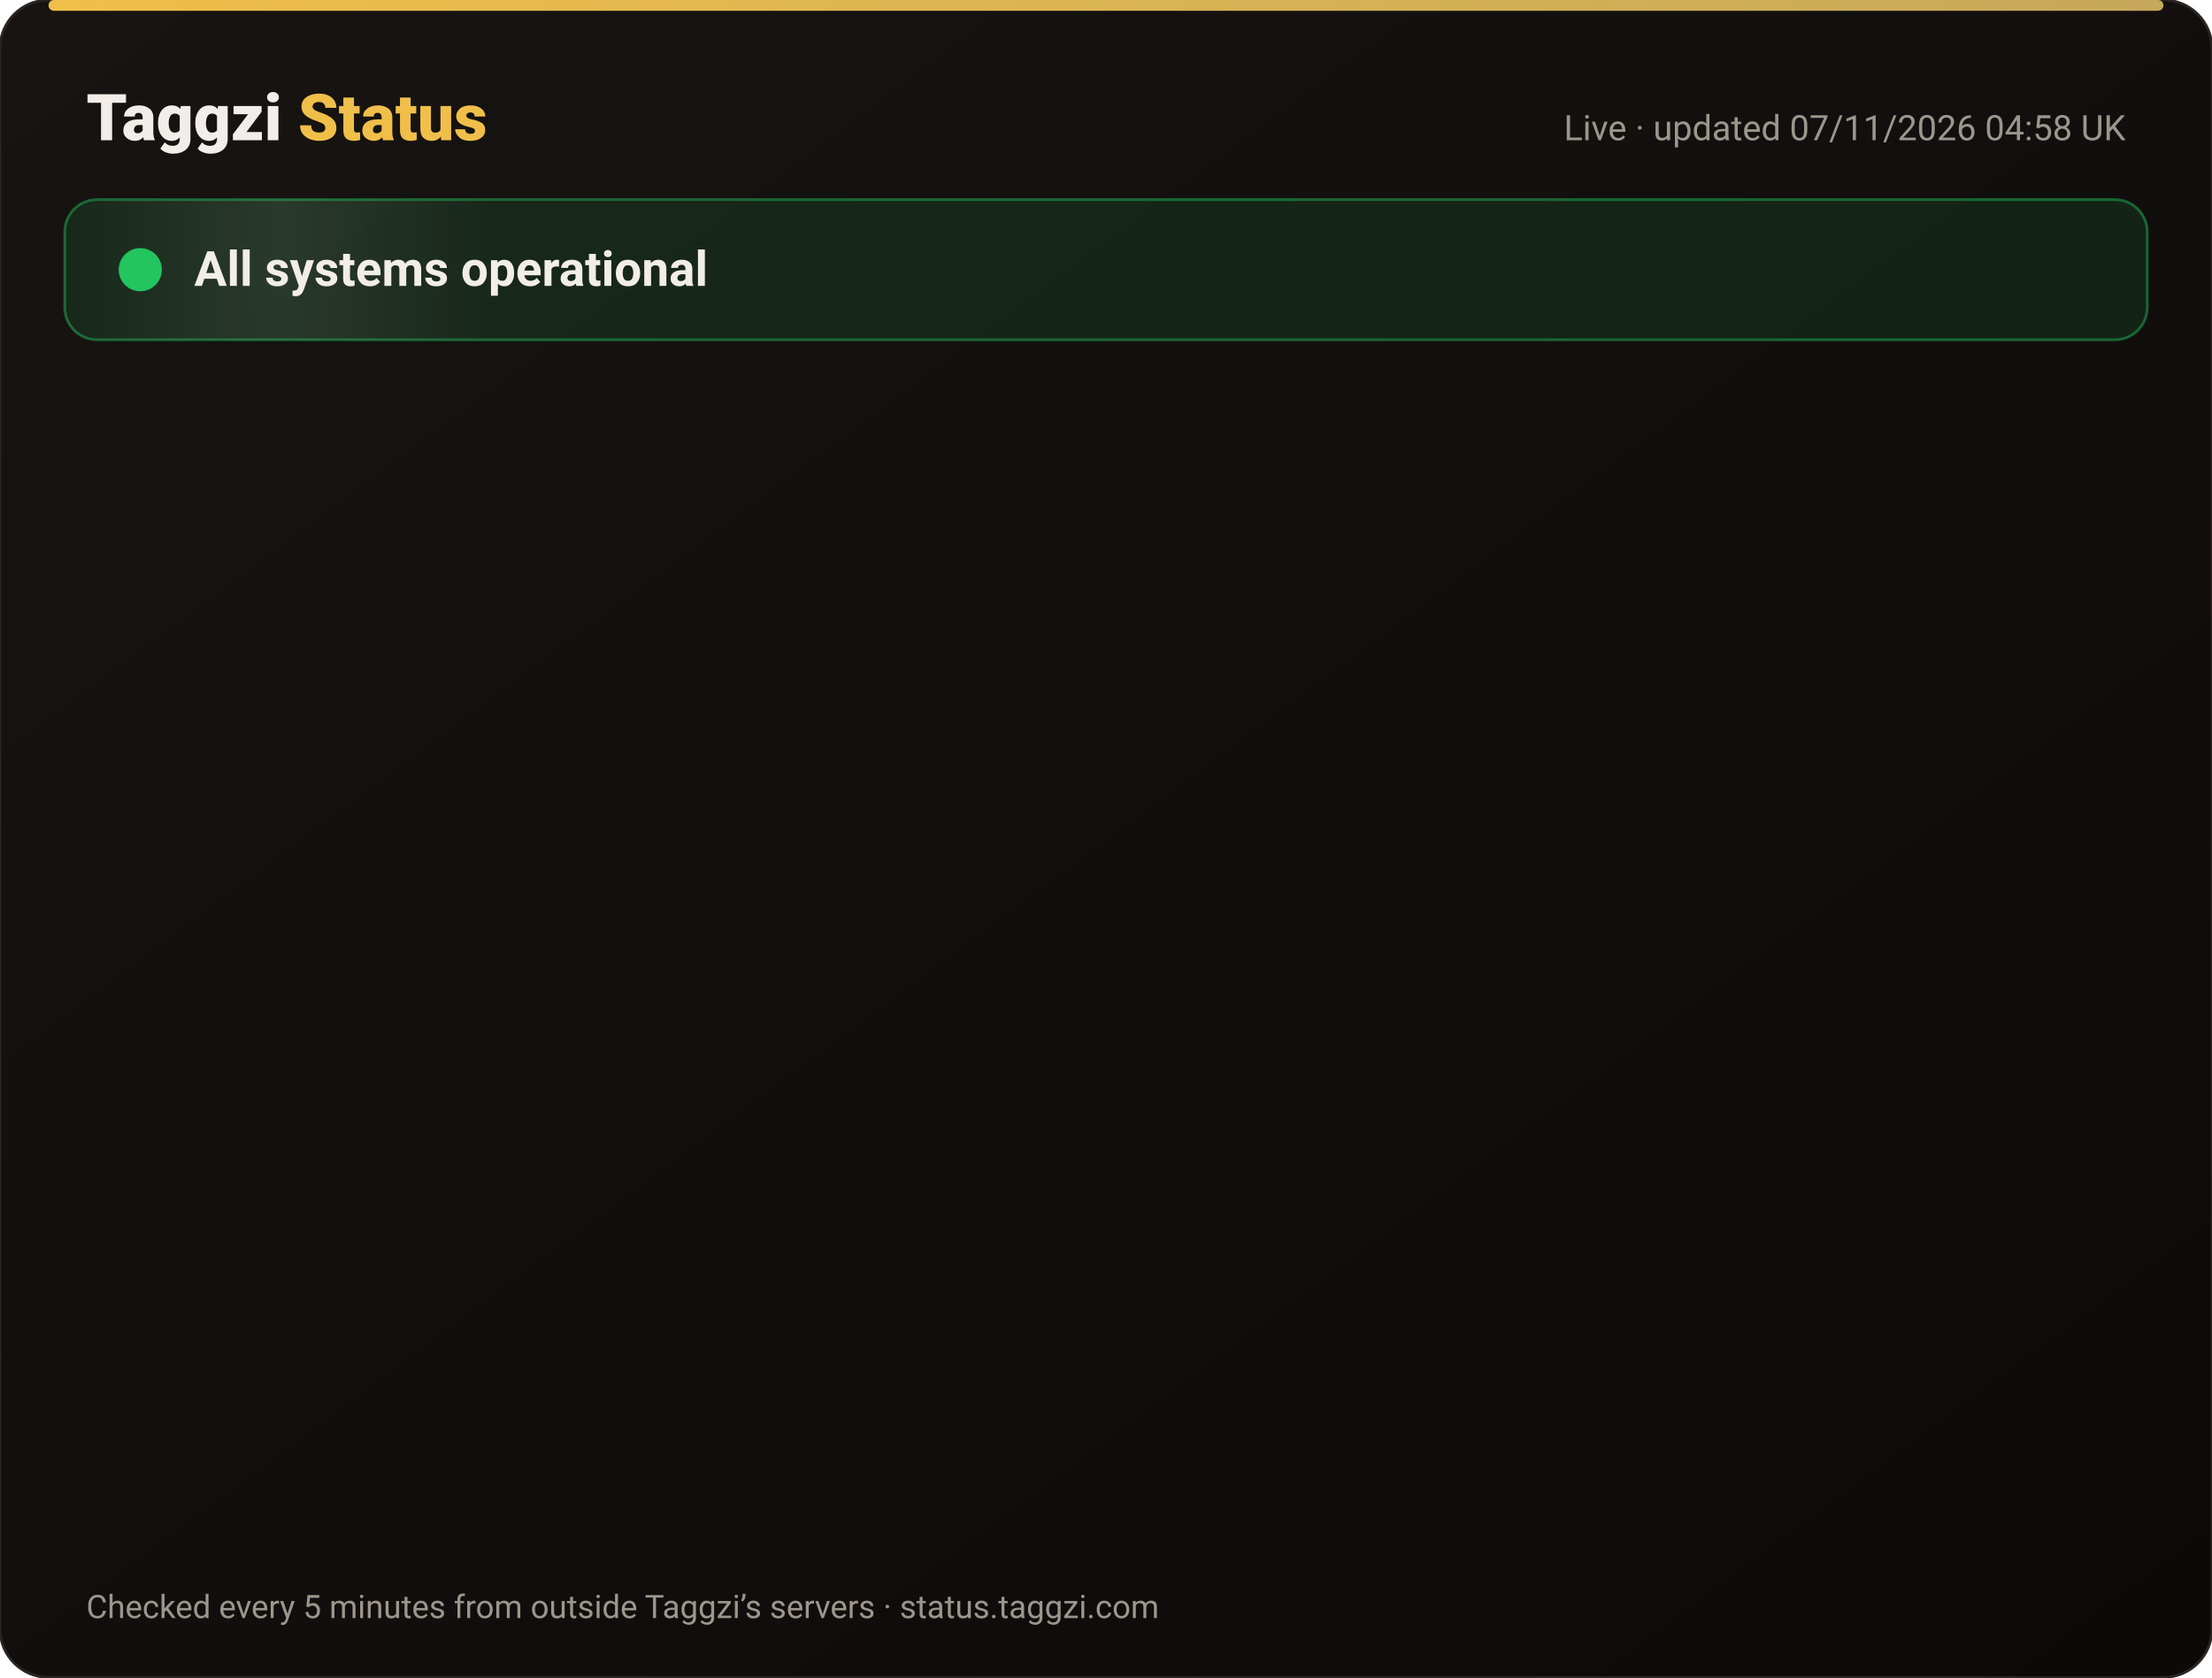
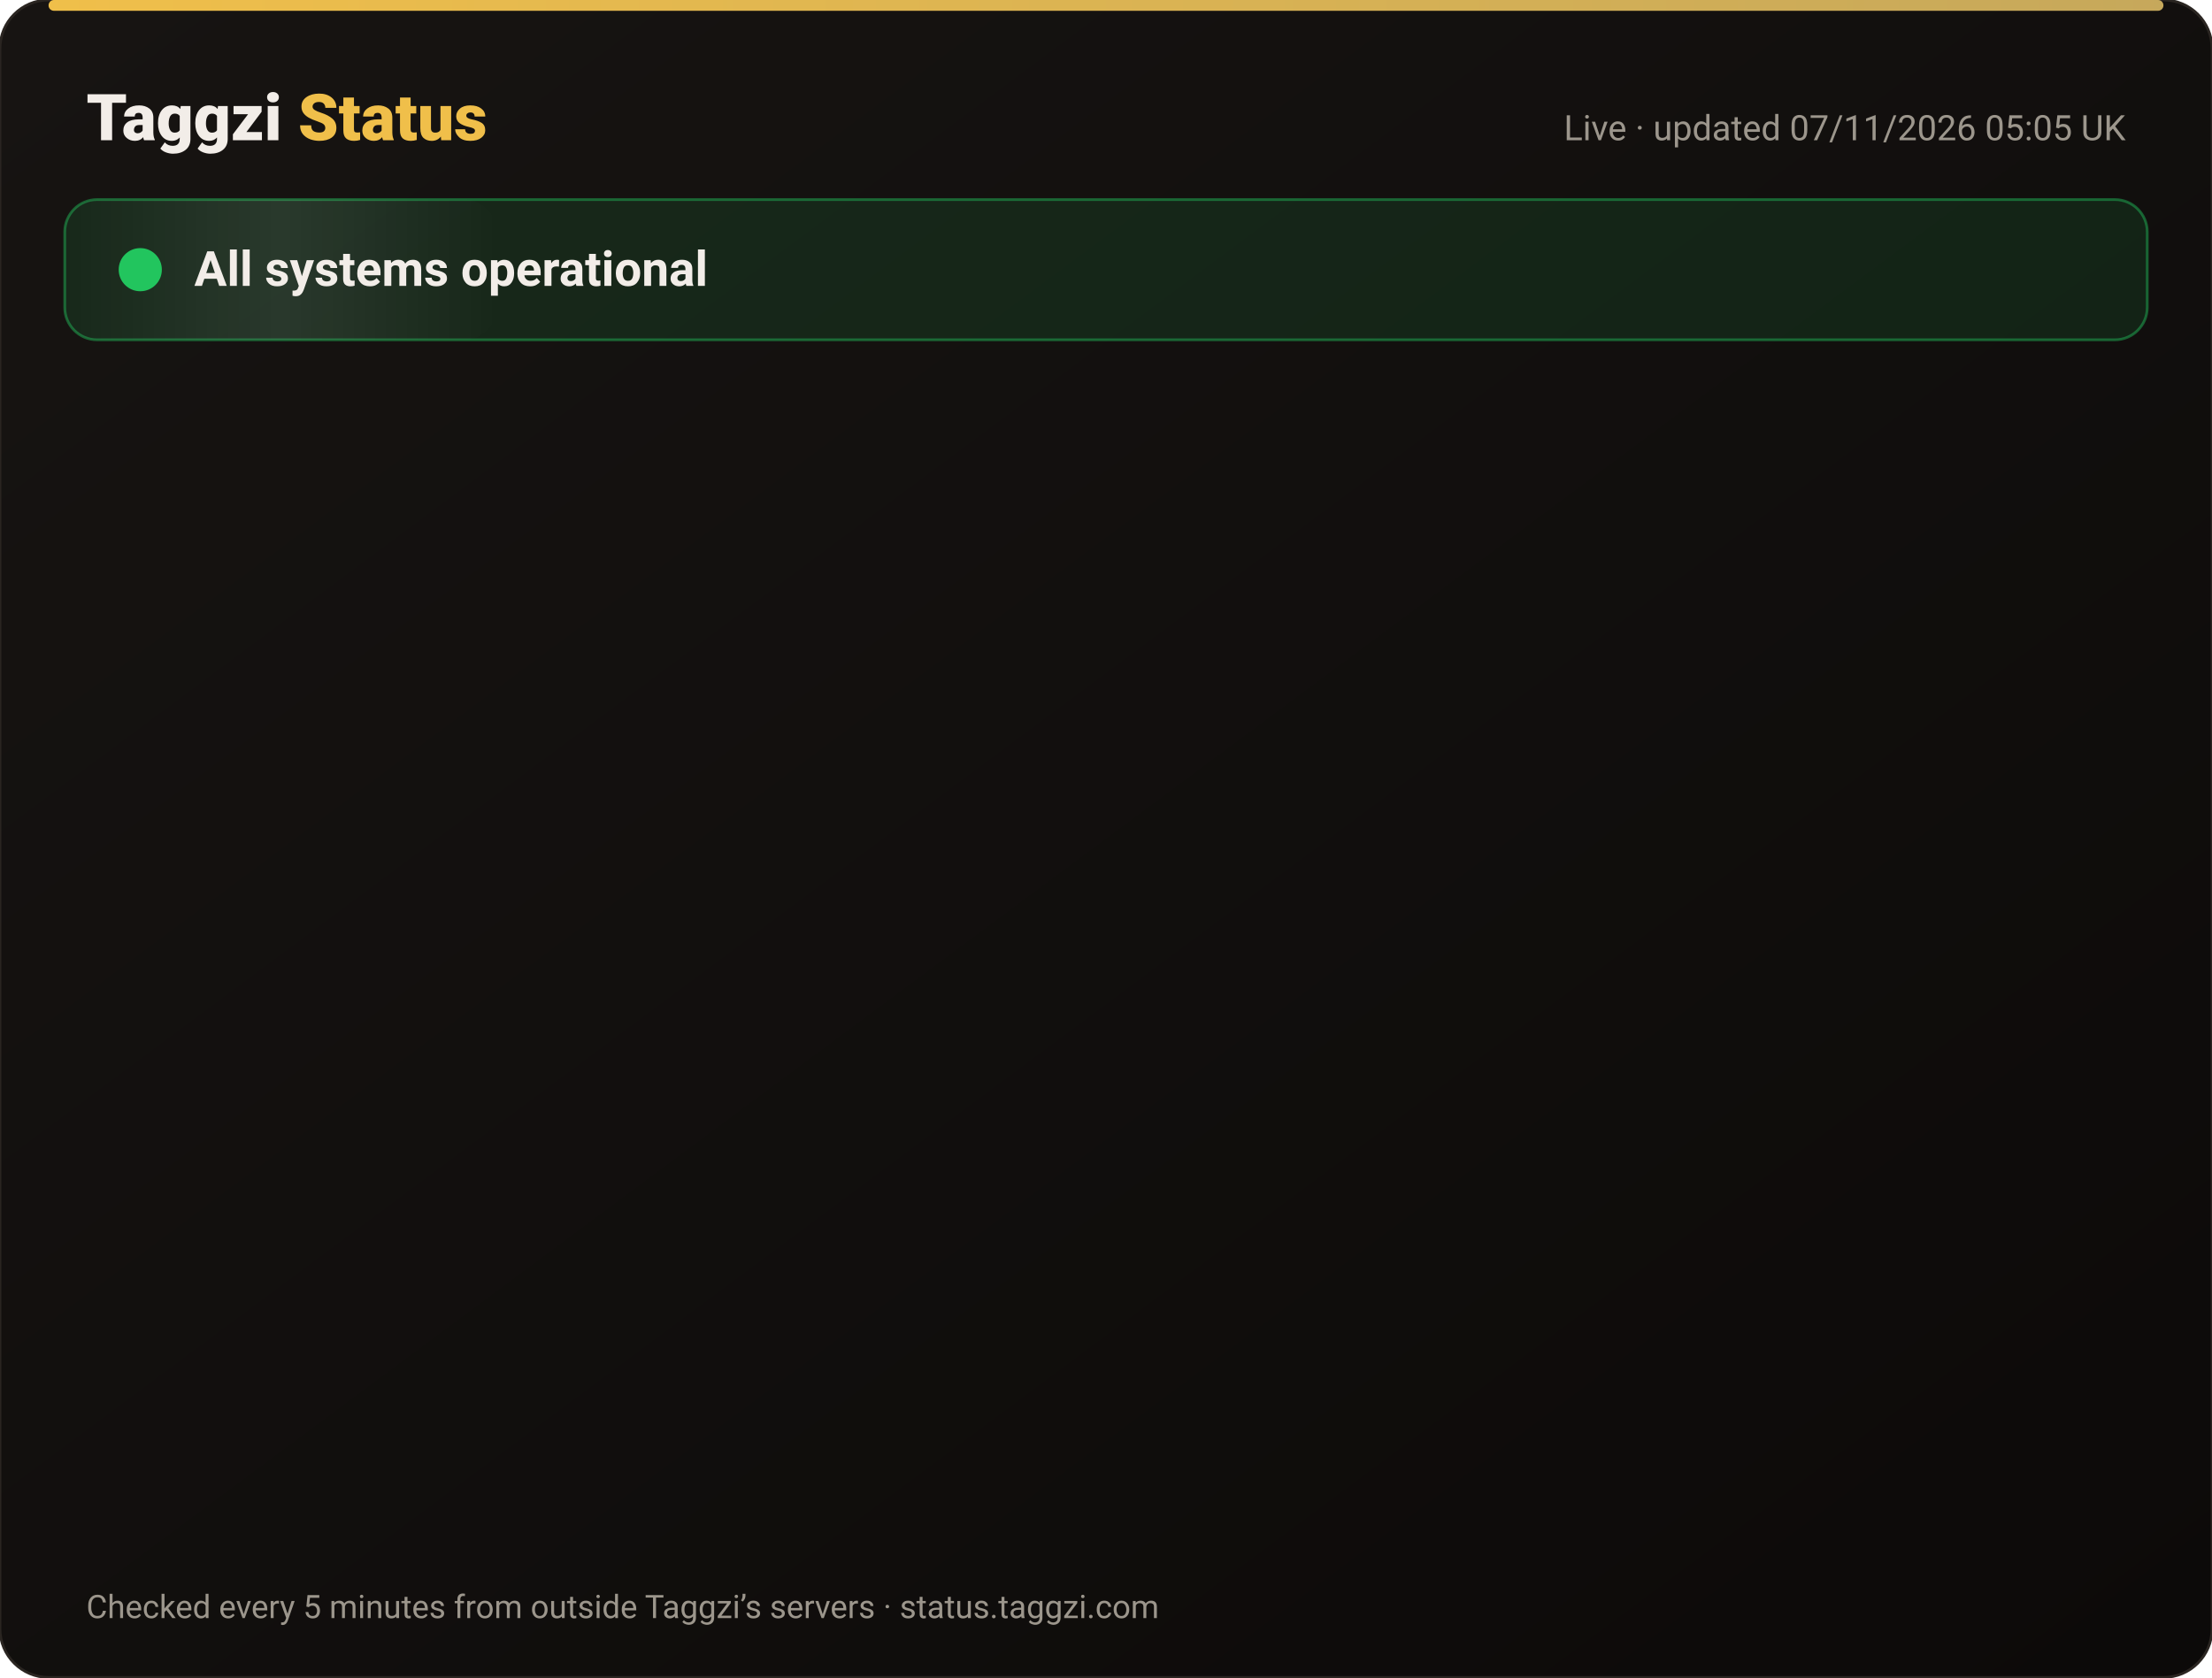
<svg xmlns="http://www.w3.org/2000/svg" width="820" height="622" viewBox="0 0 820 622" font-family="-apple-system,Segoe UI,Roboto,Helvetica,Arial,sans-serif">
  <defs>
    <linearGradient id="bg" x1="0" y1="0" x2="1" y2="1">
      <stop offset="0" stop-color="#171412" />
      <stop offset="1" stop-color="#0C0A09" />
    </linearGradient>
    <linearGradient id="gold" x1="0" x2="1">
      <stop offset="0" stop-color="#F0BF4A" />
      <stop offset="1" stop-color="#c6a85b" />
    </linearGradient>
    <linearGradient id="shine" x1="0" x2="1">
      <stop offset="0" stop-color="#fff" stop-opacity="0" />
      <stop offset=".5" stop-color="#fff" stop-opacity=".08" />
      <stop offset="1" stop-color="#fff" stop-opacity="0" />
    </linearGradient>
  </defs>
  <rect width="820" height="622" rx="18" fill="url(#bg)" stroke="#2a2521" />
  <rect x="18" y="0" width="784" height="4" rx="2" fill="url(#gold)" />
  <text x="32" y="52" font-size="24" font-weight="800" fill="#F2EDE8">Taggzi <tspan fill="#F0BF4A">Status</tspan>
  </text>
-   <text x="788" y="52" font-size="13" fill="#9C968C" text-anchor="end">Live · updated 07/11/2026 04:58 UK</text>
+   <text x="788" y="52" font-size="13" fill="#9C968C" text-anchor="end">Live · updated 07/11/2026 05:05 UK</text>
  <rect x="24" y="74" width="772" height="52" rx="12" fill="#22c55e" fill-opacity=".12" stroke="#22c55e" stroke-opacity=".45" />
  <rect x="24" y="74" width="160" height="52" rx="12" fill="url(#shine)">
    <animate attributeName="x" from="-160" to="820" dur="4s" repeatCount="indefinite" />
  </rect>
  <circle cx="52" cy="100" r="7" fill="#22c55e" />
  <circle cx="52" cy="100" r="7" fill="none" stroke="#22c55e" stroke-width="2">
    <animate attributeName="r" values="7;15;7" dur="2s" repeatCount="indefinite" />
    <animate attributeName="opacity" values=".9;0;.9" dur="2s" repeatCount="indefinite" />
  </circle>
  <text x="72" y="106" font-size="18" font-weight="700" fill="#F2EDE8">All systems operational</text>
  <g opacity="0">
    <animate attributeName="opacity" from="0" to="1" begin="0.00s" dur=".6s" fill="freeze" />
    <line x1="32" y1="188" x2="788" y2="188" stroke="#2a2521" />
    <circle cx="44" cy="166" r="6" fill="#22c55e">
      <animate attributeName="opacity" values="1;.45;1" dur="2.4s" begin="0.00s" repeatCount="indefinite" />
    </circle>
    <text x="62" y="171" font-size="15" font-weight="650" fill="#F2EDE8">Website</text>
    <text x="630" y="171" font-size="13" fill="#9C968C" text-anchor="end">99.96% uptime</text>
    <rect x="648" y="154" width="140" height="24" rx="12" fill="#22c55e" fill-opacity=".14" stroke="#22c55e" stroke-opacity=".5" />
    <text x="718" y="171" font-size="12" font-weight="700" fill="#22c55e" text-anchor="middle">Operational</text>
  </g>
  <g opacity="0">
    <animate attributeName="opacity" from="0" to="1" begin="0.15s" dur=".6s" fill="freeze" />
    <line x1="32" y1="234" x2="788" y2="234" stroke="#2a2521" />
    <circle cx="44" cy="212" r="6" fill="#22c55e">
      <animate attributeName="opacity" values="1;.45;1" dur="2.4s" begin="0.15s" repeatCount="indefinite" />
    </circle>
    <text x="62" y="217" font-size="15" font-weight="650" fill="#F2EDE8">Tag scans</text>
    <text x="630" y="217" font-size="13" fill="#9C968C" text-anchor="end">99.96% uptime</text>
    <rect x="648" y="200" width="140" height="24" rx="12" fill="#22c55e" fill-opacity=".14" stroke="#22c55e" stroke-opacity=".5" />
    <text x="718" y="217" font-size="12" font-weight="700" fill="#22c55e" text-anchor="middle">Operational</text>
  </g>
  <g opacity="0">
    <animate attributeName="opacity" from="0" to="1" begin="0.30s" dur=".6s" fill="freeze" />
    <line x1="32" y1="280" x2="788" y2="280" stroke="#2a2521" />
    <circle cx="44" cy="258" r="6" fill="#22c55e">
      <animate attributeName="opacity" values="1;.45;1" dur="2.4s" begin="0.30s" repeatCount="indefinite" />
    </circle>
    <text x="62" y="263" font-size="15" font-weight="650" fill="#F2EDE8">Manual tag lookup</text>
    <text x="630" y="263" font-size="13" fill="#9C968C" text-anchor="end">99.96% uptime</text>
    <rect x="648" y="246" width="140" height="24" rx="12" fill="#22c55e" fill-opacity=".14" stroke="#22c55e" stroke-opacity=".5" />
    <text x="718" y="263" font-size="12" font-weight="700" fill="#22c55e" text-anchor="middle">Operational</text>
  </g>
  <g opacity="0">
    <animate attributeName="opacity" from="0" to="1" begin="0.45s" dur=".6s" fill="freeze" />
    <line x1="32" y1="326" x2="788" y2="326" stroke="#2a2521" />
    <circle cx="44" cy="304" r="6" fill="#22c55e">
      <animate attributeName="opacity" values="1;.45;1" dur="2.4s" begin="0.45s" repeatCount="indefinite" />
    </circle>
    <text x="62" y="309" font-size="15" font-weight="650" fill="#F2EDE8">App &amp; login</text>
    <text x="630" y="309" font-size="13" fill="#9C968C" text-anchor="end">99.96% uptime</text>
    <rect x="648" y="292" width="140" height="24" rx="12" fill="#22c55e" fill-opacity=".14" stroke="#22c55e" stroke-opacity=".5" />
    <text x="718" y="309" font-size="12" font-weight="700" fill="#22c55e" text-anchor="middle">Operational</text>
  </g>
  <g opacity="0">
    <animate attributeName="opacity" from="0" to="1" begin="0.60s" dur=".6s" fill="freeze" />
    <line x1="32" y1="372" x2="788" y2="372" stroke="#2a2521" />
    <circle cx="44" cy="350" r="6" fill="#22c55e">
      <animate attributeName="opacity" values="1;.45;1" dur="2.4s" begin="0.60s" repeatCount="indefinite" />
    </circle>
    <text x="62" y="355" font-size="15" font-weight="650" fill="#F2EDE8">Community alerts</text>
    <text x="630" y="355" font-size="13" fill="#9C968C" text-anchor="end">99.96% uptime</text>
    <rect x="648" y="338" width="140" height="24" rx="12" fill="#22c55e" fill-opacity=".14" stroke="#22c55e" stroke-opacity=".5" />
    <text x="718" y="355" font-size="12" font-weight="700" fill="#22c55e" text-anchor="middle">Operational</text>
  </g>
  <g opacity="0">
    <animate attributeName="opacity" from="0" to="1" begin="0.75s" dur=".6s" fill="freeze" />
    <line x1="32" y1="418" x2="788" y2="418" stroke="#2a2521" />
    <circle cx="44" cy="396" r="6" fill="#22c55e">
      <animate attributeName="opacity" values="1;.45;1" dur="2.4s" begin="0.75s" repeatCount="indefinite" />
    </circle>
    <text x="62" y="401" font-size="15" font-weight="650" fill="#F2EDE8">Private calling</text>
    <text x="630" y="401" font-size="13" fill="#9C968C" text-anchor="end">99.96% uptime</text>
    <rect x="648" y="384" width="140" height="24" rx="12" fill="#22c55e" fill-opacity=".14" stroke="#22c55e" stroke-opacity=".5" />
    <text x="718" y="401" font-size="12" font-weight="700" fill="#22c55e" text-anchor="middle">Operational</text>
  </g>
  <g opacity="0">
    <animate attributeName="opacity" from="0" to="1" begin="0.90s" dur=".6s" fill="freeze" />
    <line x1="32" y1="464" x2="788" y2="464" stroke="#2a2521" />
    <circle cx="44" cy="442" r="6" fill="#22c55e">
      <animate attributeName="opacity" values="1;.45;1" dur="2.4s" begin="0.90s" repeatCount="indefinite" />
    </circle>
    <text x="62" y="447" font-size="15" font-weight="650" fill="#F2EDE8">Payments</text>
    <text x="630" y="447" font-size="13" fill="#9C968C" text-anchor="end">99.96% uptime</text>
    <rect x="648" y="430" width="140" height="24" rx="12" fill="#22c55e" fill-opacity=".14" stroke="#22c55e" stroke-opacity=".5" />
    <text x="718" y="447" font-size="12" font-weight="700" fill="#22c55e" text-anchor="middle">Operational</text>
  </g>
  <g opacity="0">
    <animate attributeName="opacity" from="0" to="1" begin="1.05s" dur=".6s" fill="freeze" />
    <line x1="32" y1="510" x2="788" y2="510" stroke="#2a2521" />
    <circle cx="44" cy="488" r="6" fill="#22c55e">
      <animate attributeName="opacity" values="1;.45;1" dur="2.4s" begin="1.05s" repeatCount="indefinite" />
    </circle>
    <text x="62" y="493" font-size="15" font-weight="650" fill="#F2EDE8">Email &amp; support</text>
    <text x="630" y="493" font-size="13" fill="#9C968C" text-anchor="end">99.96% uptime</text>
    <rect x="648" y="476" width="140" height="24" rx="12" fill="#22c55e" fill-opacity=".14" stroke="#22c55e" stroke-opacity=".5" />
    <text x="718" y="493" font-size="12" font-weight="700" fill="#22c55e" text-anchor="middle">Operational</text>
  </g>
  <g opacity="0">
    <animate attributeName="opacity" from="0" to="1" begin="1.20s" dur=".6s" fill="freeze" />
    <line x1="32" y1="556" x2="788" y2="556" stroke="#2a2521" />
    <circle cx="44" cy="534" r="6" fill="#22c55e">
      <animate attributeName="opacity" values="1;.45;1" dur="2.4s" begin="1.20s" repeatCount="indefinite" />
    </circle>
    <text x="62" y="539" font-size="15" font-weight="650" fill="#F2EDE8">Secure connection (SSL)</text>
    <text x="630" y="539" font-size="13" fill="#9C968C" text-anchor="end">100.00% uptime</text>
    <rect x="648" y="522" width="140" height="24" rx="12" fill="#22c55e" fill-opacity=".14" stroke="#22c55e" stroke-opacity=".5" />
    <text x="718" y="539" font-size="12" font-weight="700" fill="#22c55e" text-anchor="middle">Operational</text>
  </g>
  <text x="32" y="600" font-size="12" fill="#9C968C">Checked every 5 minutes from outside Taggzi’s servers · status.taggzi.com</text>
</svg>
